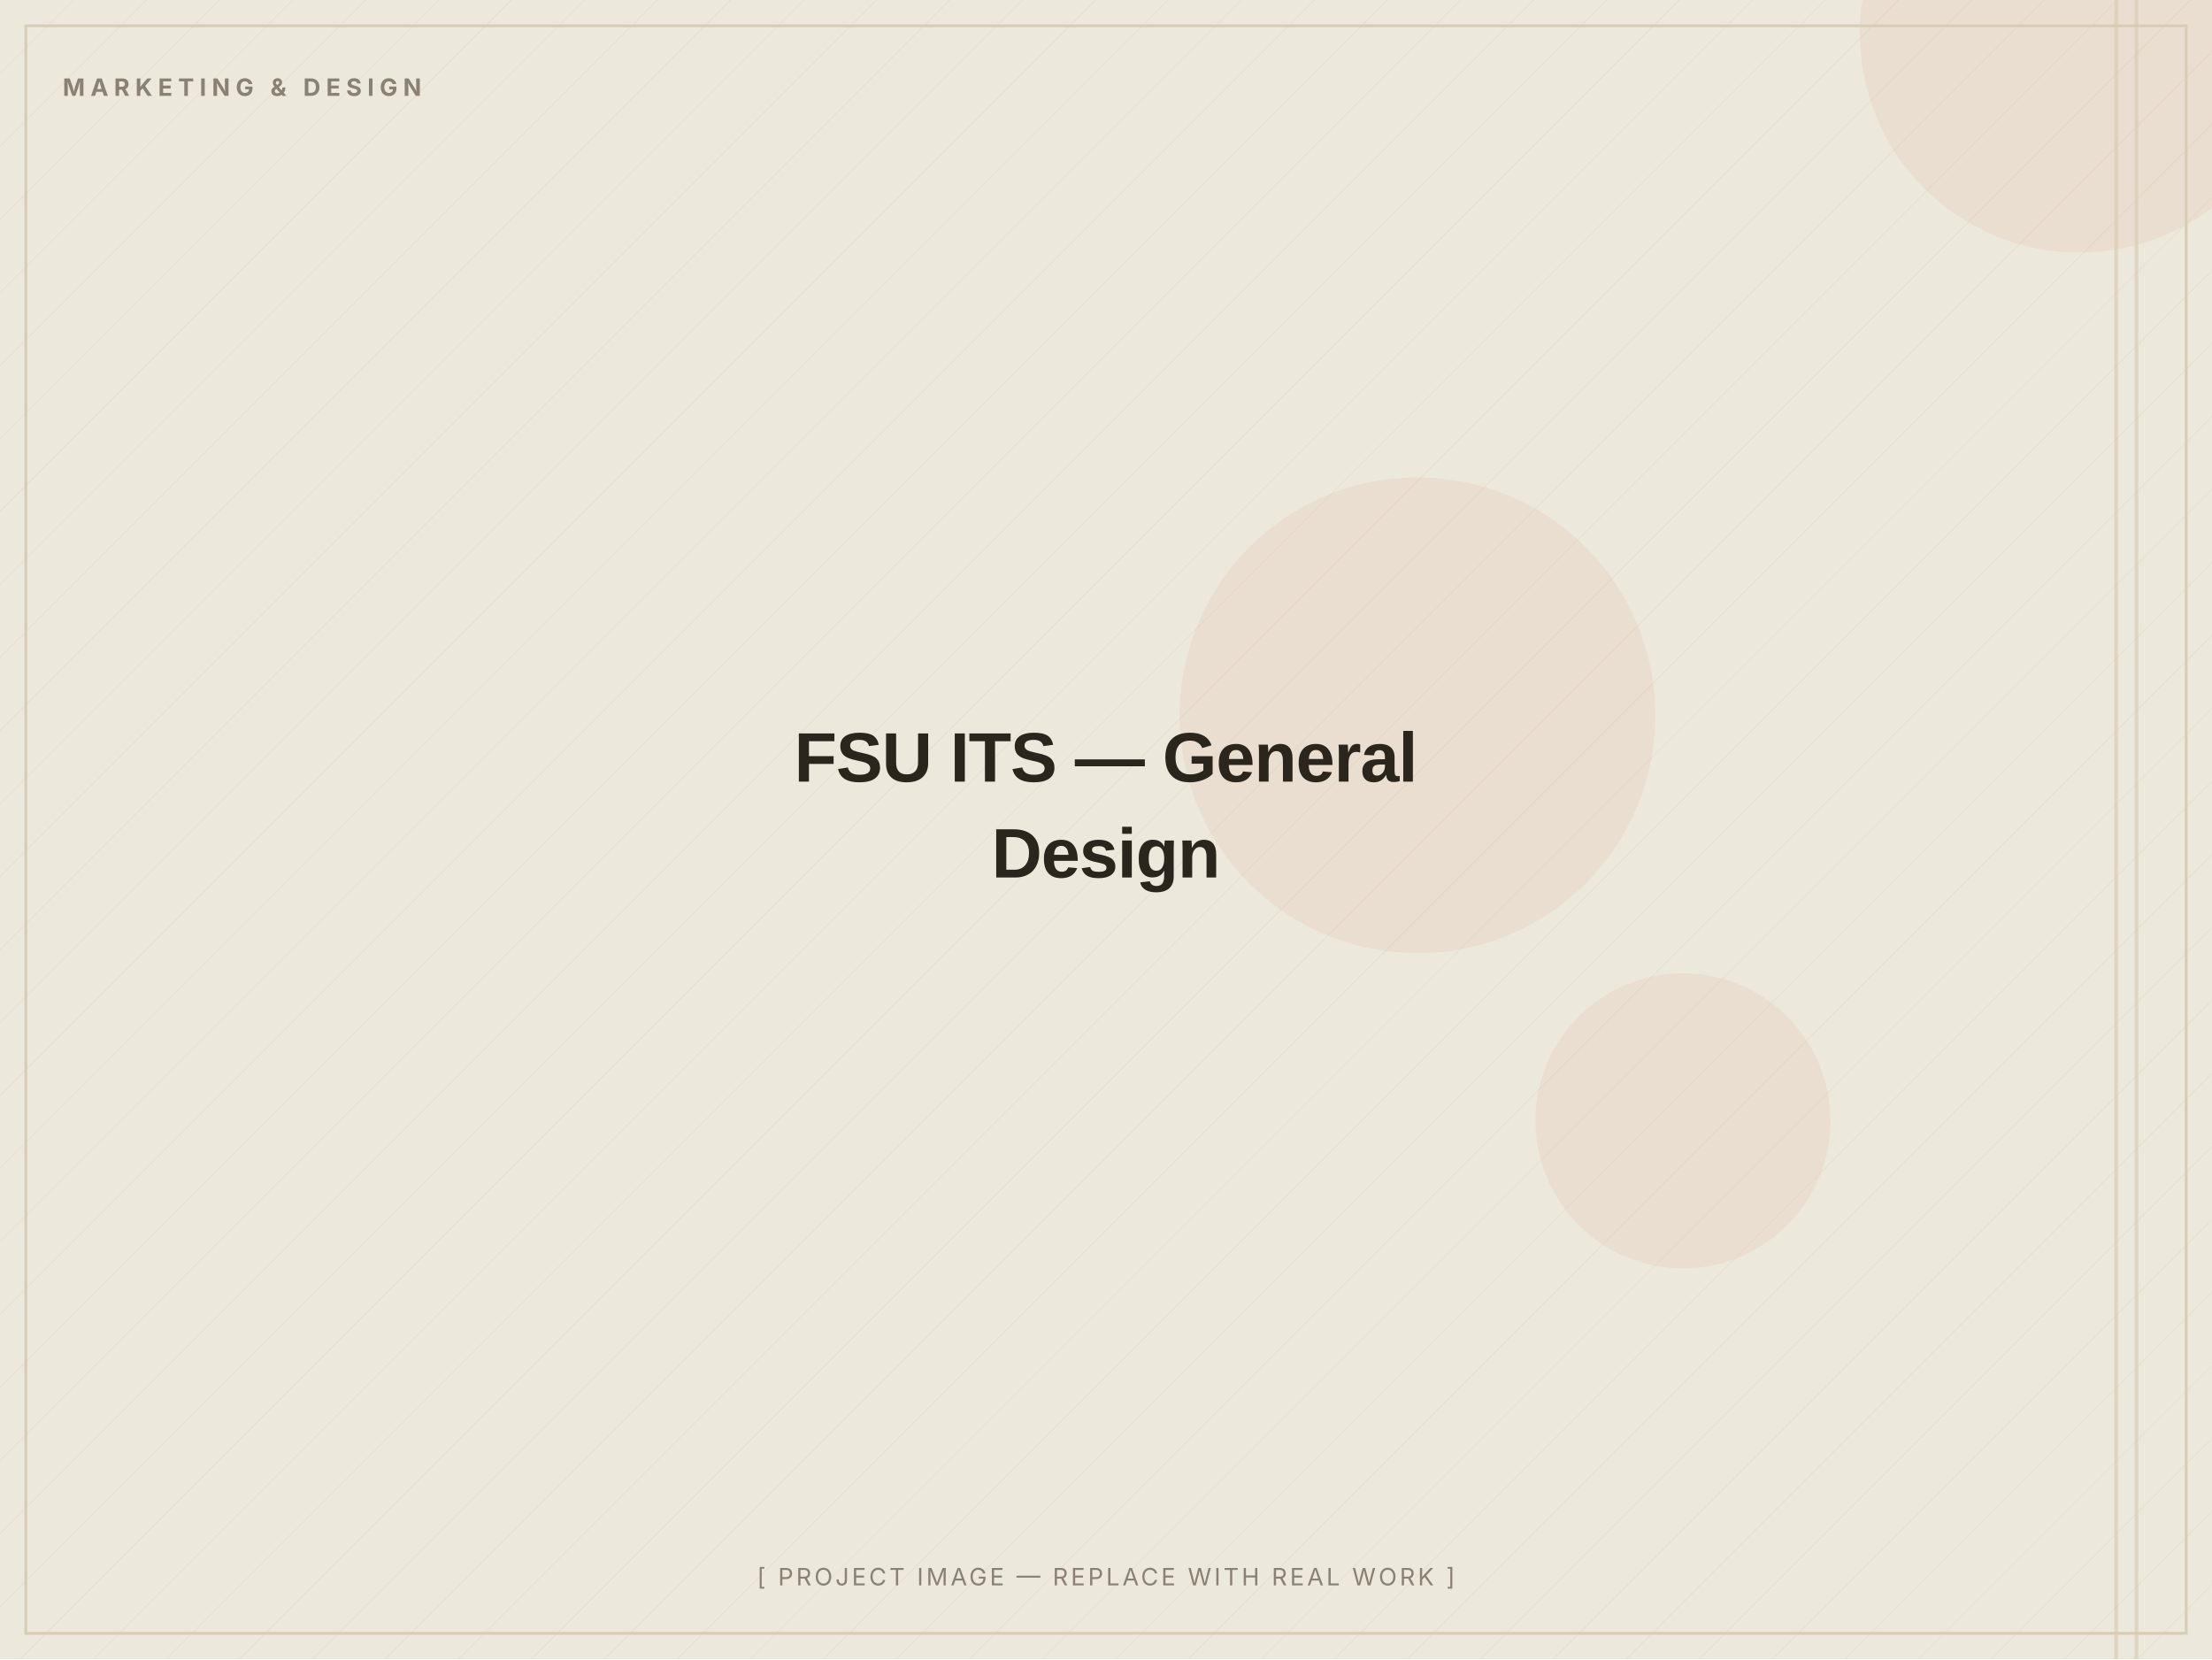
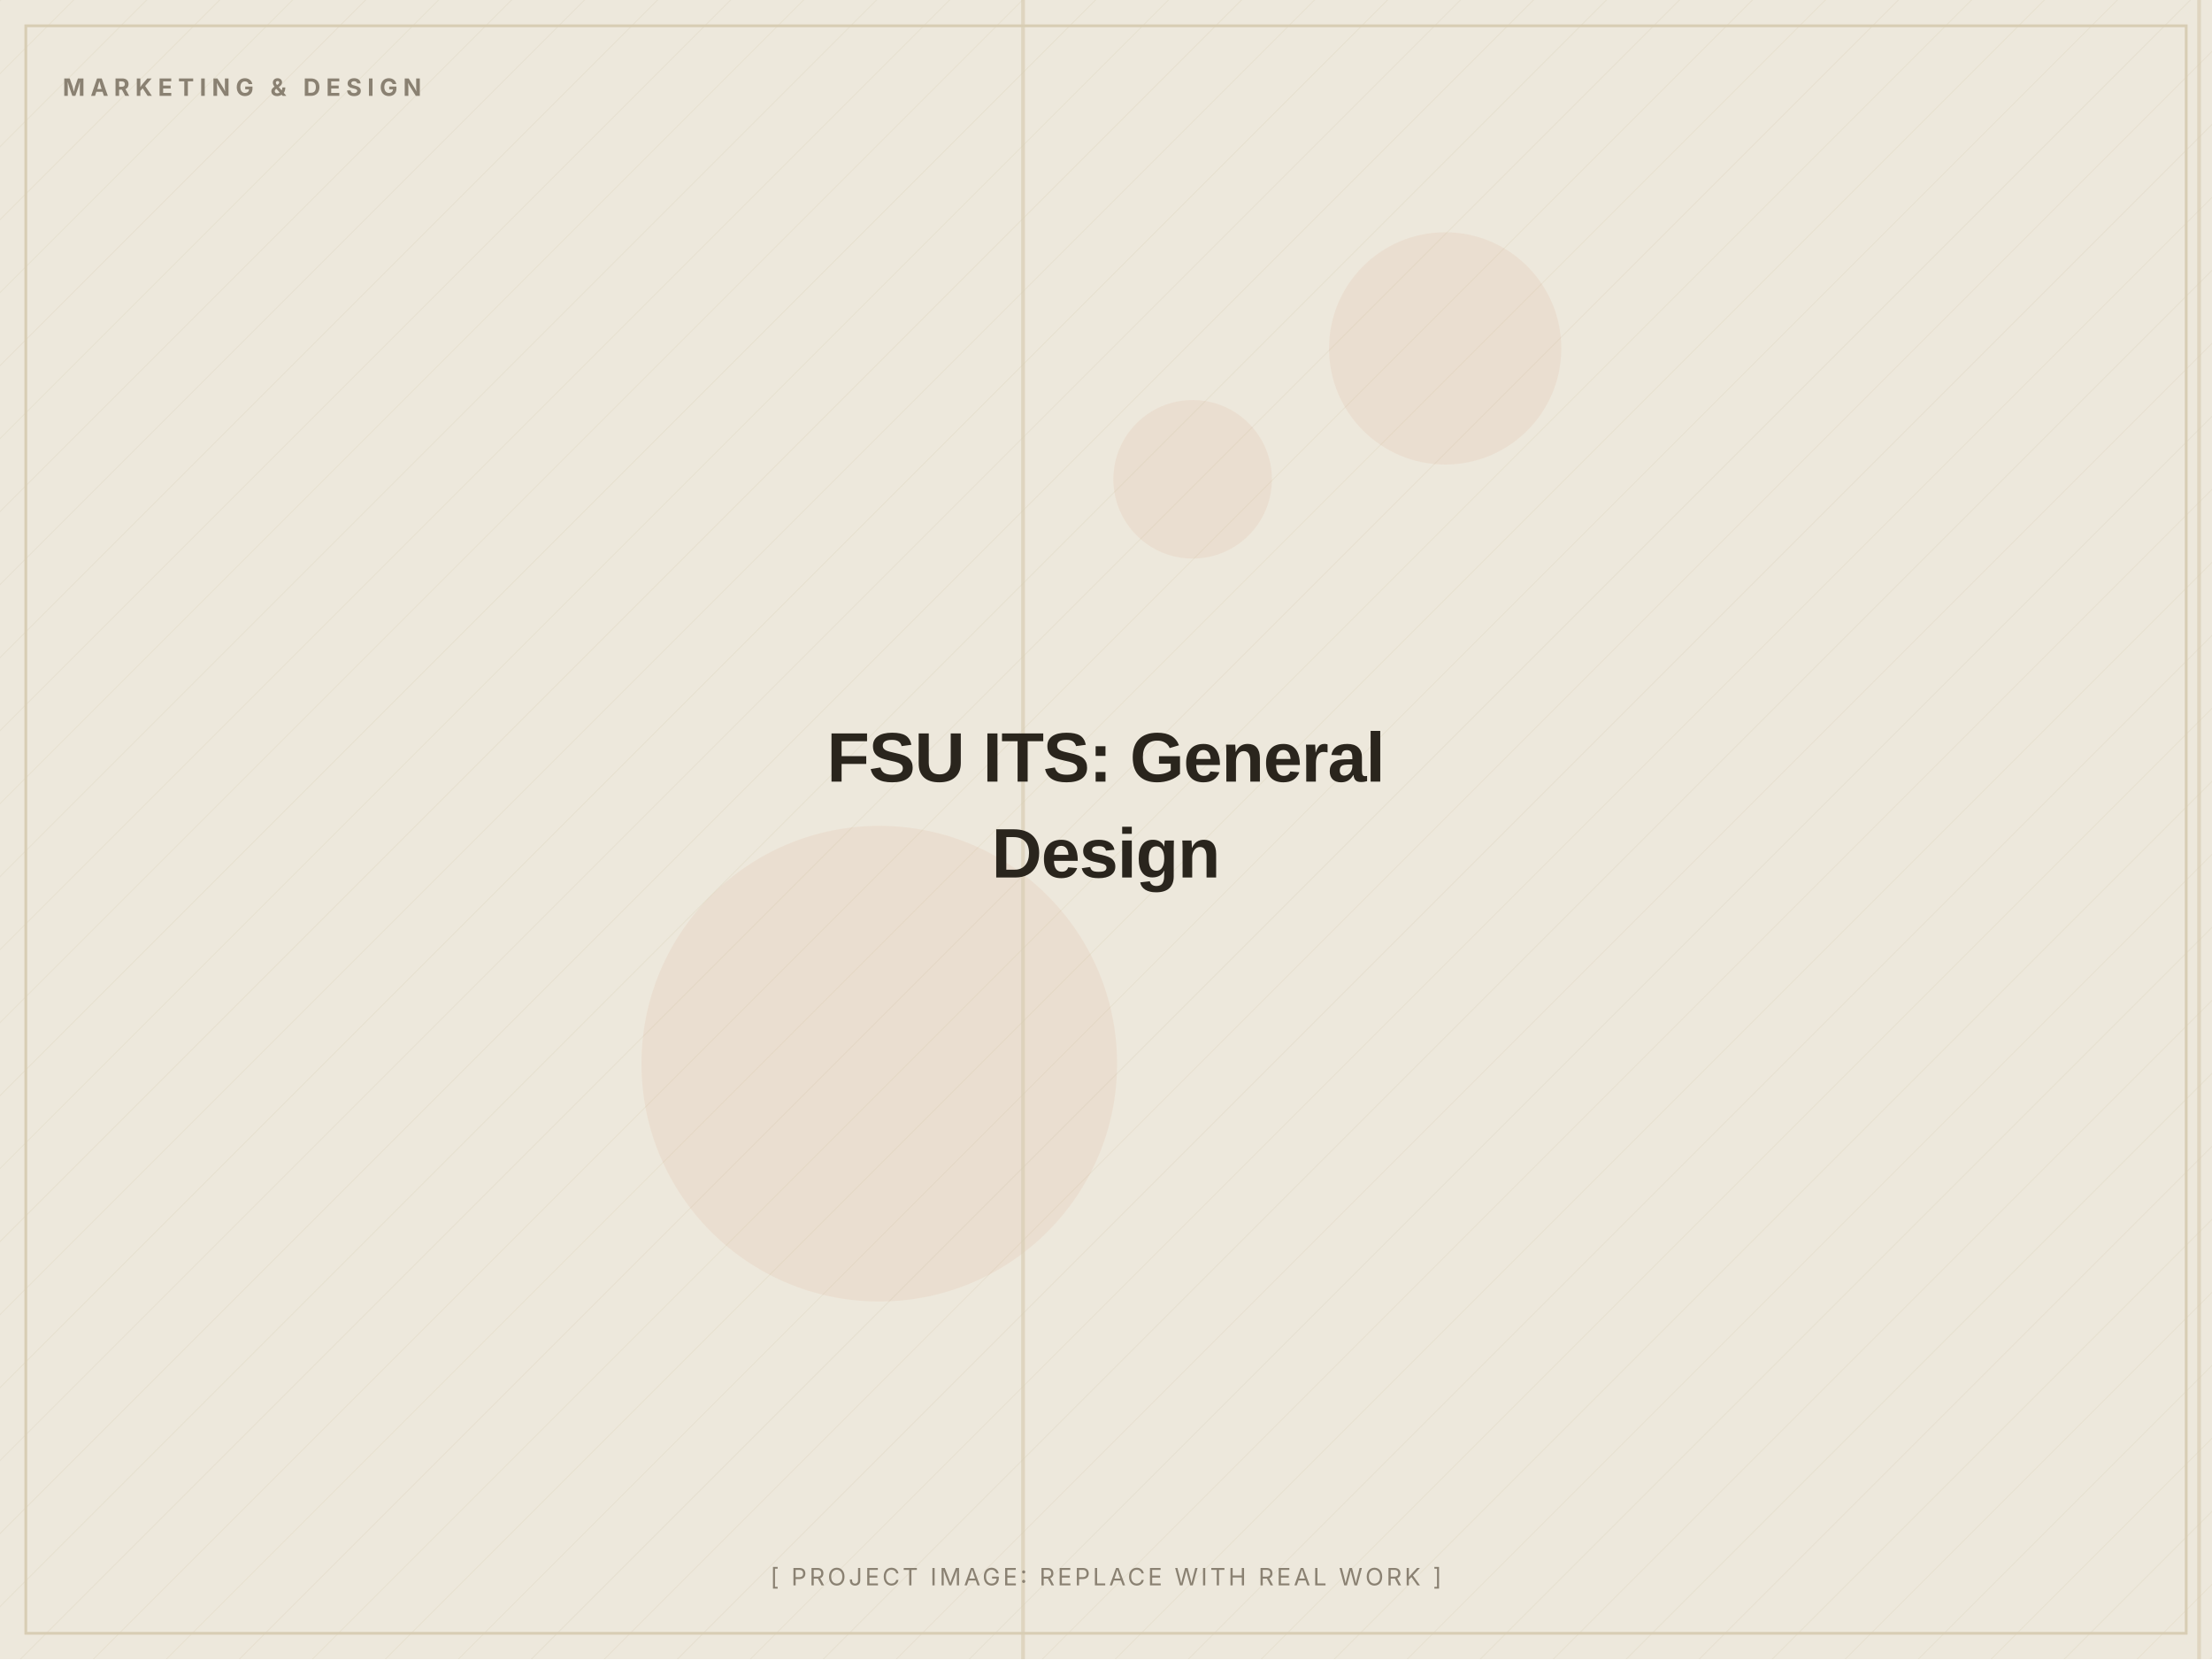
- <svg xmlns="http://www.w3.org/2000/svg" width="1200" height="900" viewBox="0 0 1200 900" role="img" aria-label="FSU ITS — General Design — placeholder image">
+ <svg xmlns="http://www.w3.org/2000/svg" width="1200" height="900" viewBox="0 0 1200 900" role="img" aria-label="FSU ITS: General Design (placeholder image)">
  <defs>
    <pattern id="d" width="28" height="28" patternUnits="userSpaceOnUse" patternTransform="rotate(45)">
      <line x1="0" y1="0" x2="0" y2="28" stroke="#D8CDB4" stroke-width="1" opacity="0.5" />
    </pattern>
  </defs>
  <rect width="1200" height="900" fill="#EDE8DC" />
  <rect width="1200" height="900" fill="url(#d)" opacity="0.55" />
-   <circle cx="913" cy="608" r="80" fill="#C2410C" opacity="0.06" />
-   <circle cx="769" cy="388" r="129" fill="#C2410C" opacity="0.06" />
-   <circle cx="1128" cy="18" r="119" fill="#C2410C" opacity="0.06" />
-   <rect x="1158" y="0" width="2" height="900" fill="#D8CDB4" opacity="0.7" />
-   <rect x="1147" y="0" width="2" height="900" fill="#D8CDB4" opacity="0.7" />
+   <circle cx="647" cy="260" r="43" fill="#C2410C" opacity="0.06" />
+   <circle cx="784" cy="189" r="63" fill="#C2410C" opacity="0.06" />
+   <circle cx="477" cy="577" r="129" fill="#C2410C" opacity="0.06" />
+   <rect x="554" y="0" width="2" height="900" fill="#D8CDB4" opacity="0.7" />
+   <rect x="1192" y="0" width="2" height="900" fill="#D8CDB4" opacity="0.7" />
  <rect x="14" y="14" width="1172" height="872" fill="none" stroke="#D8CDB4" stroke-width="1.5" />
  <text x="34" y="52" font-family="Inter, Arial, sans-serif" font-weight="700" font-size="13" letter-spacing="3" fill="#8A8172">MARKETING &amp; DESIGN</text>
-   <text x="600.0" y="424.0" text-anchor="middle" font-family="Archivo, Arial, sans-serif" font-weight="800" font-size="38" letter-spacing="-0.5" fill="#2A251D">FSU ITS — General</text>
+   <text x="600.0" y="424.0" text-anchor="middle" font-family="Archivo, Arial, sans-serif" font-weight="800" font-size="38" letter-spacing="-0.5" fill="#2A251D">FSU ITS: General</text>
  <text x="600.0" y="476.0" text-anchor="middle" font-family="Archivo, Arial, sans-serif" font-weight="800" font-size="38" letter-spacing="-0.5" fill="#2A251D">Design</text>
-   <text x="600.0" y="860" text-anchor="middle" font-family="Inter, Arial, sans-serif" font-size="13" letter-spacing="1.5" fill="#8A8172">[ PROJECT IMAGE — REPLACE WITH REAL WORK ]</text>
+   <text x="600.0" y="860" text-anchor="middle" font-family="Inter, Arial, sans-serif" font-size="13" letter-spacing="1.5" fill="#8A8172">[ PROJECT IMAGE: REPLACE WITH REAL WORK ]</text>
</svg>
